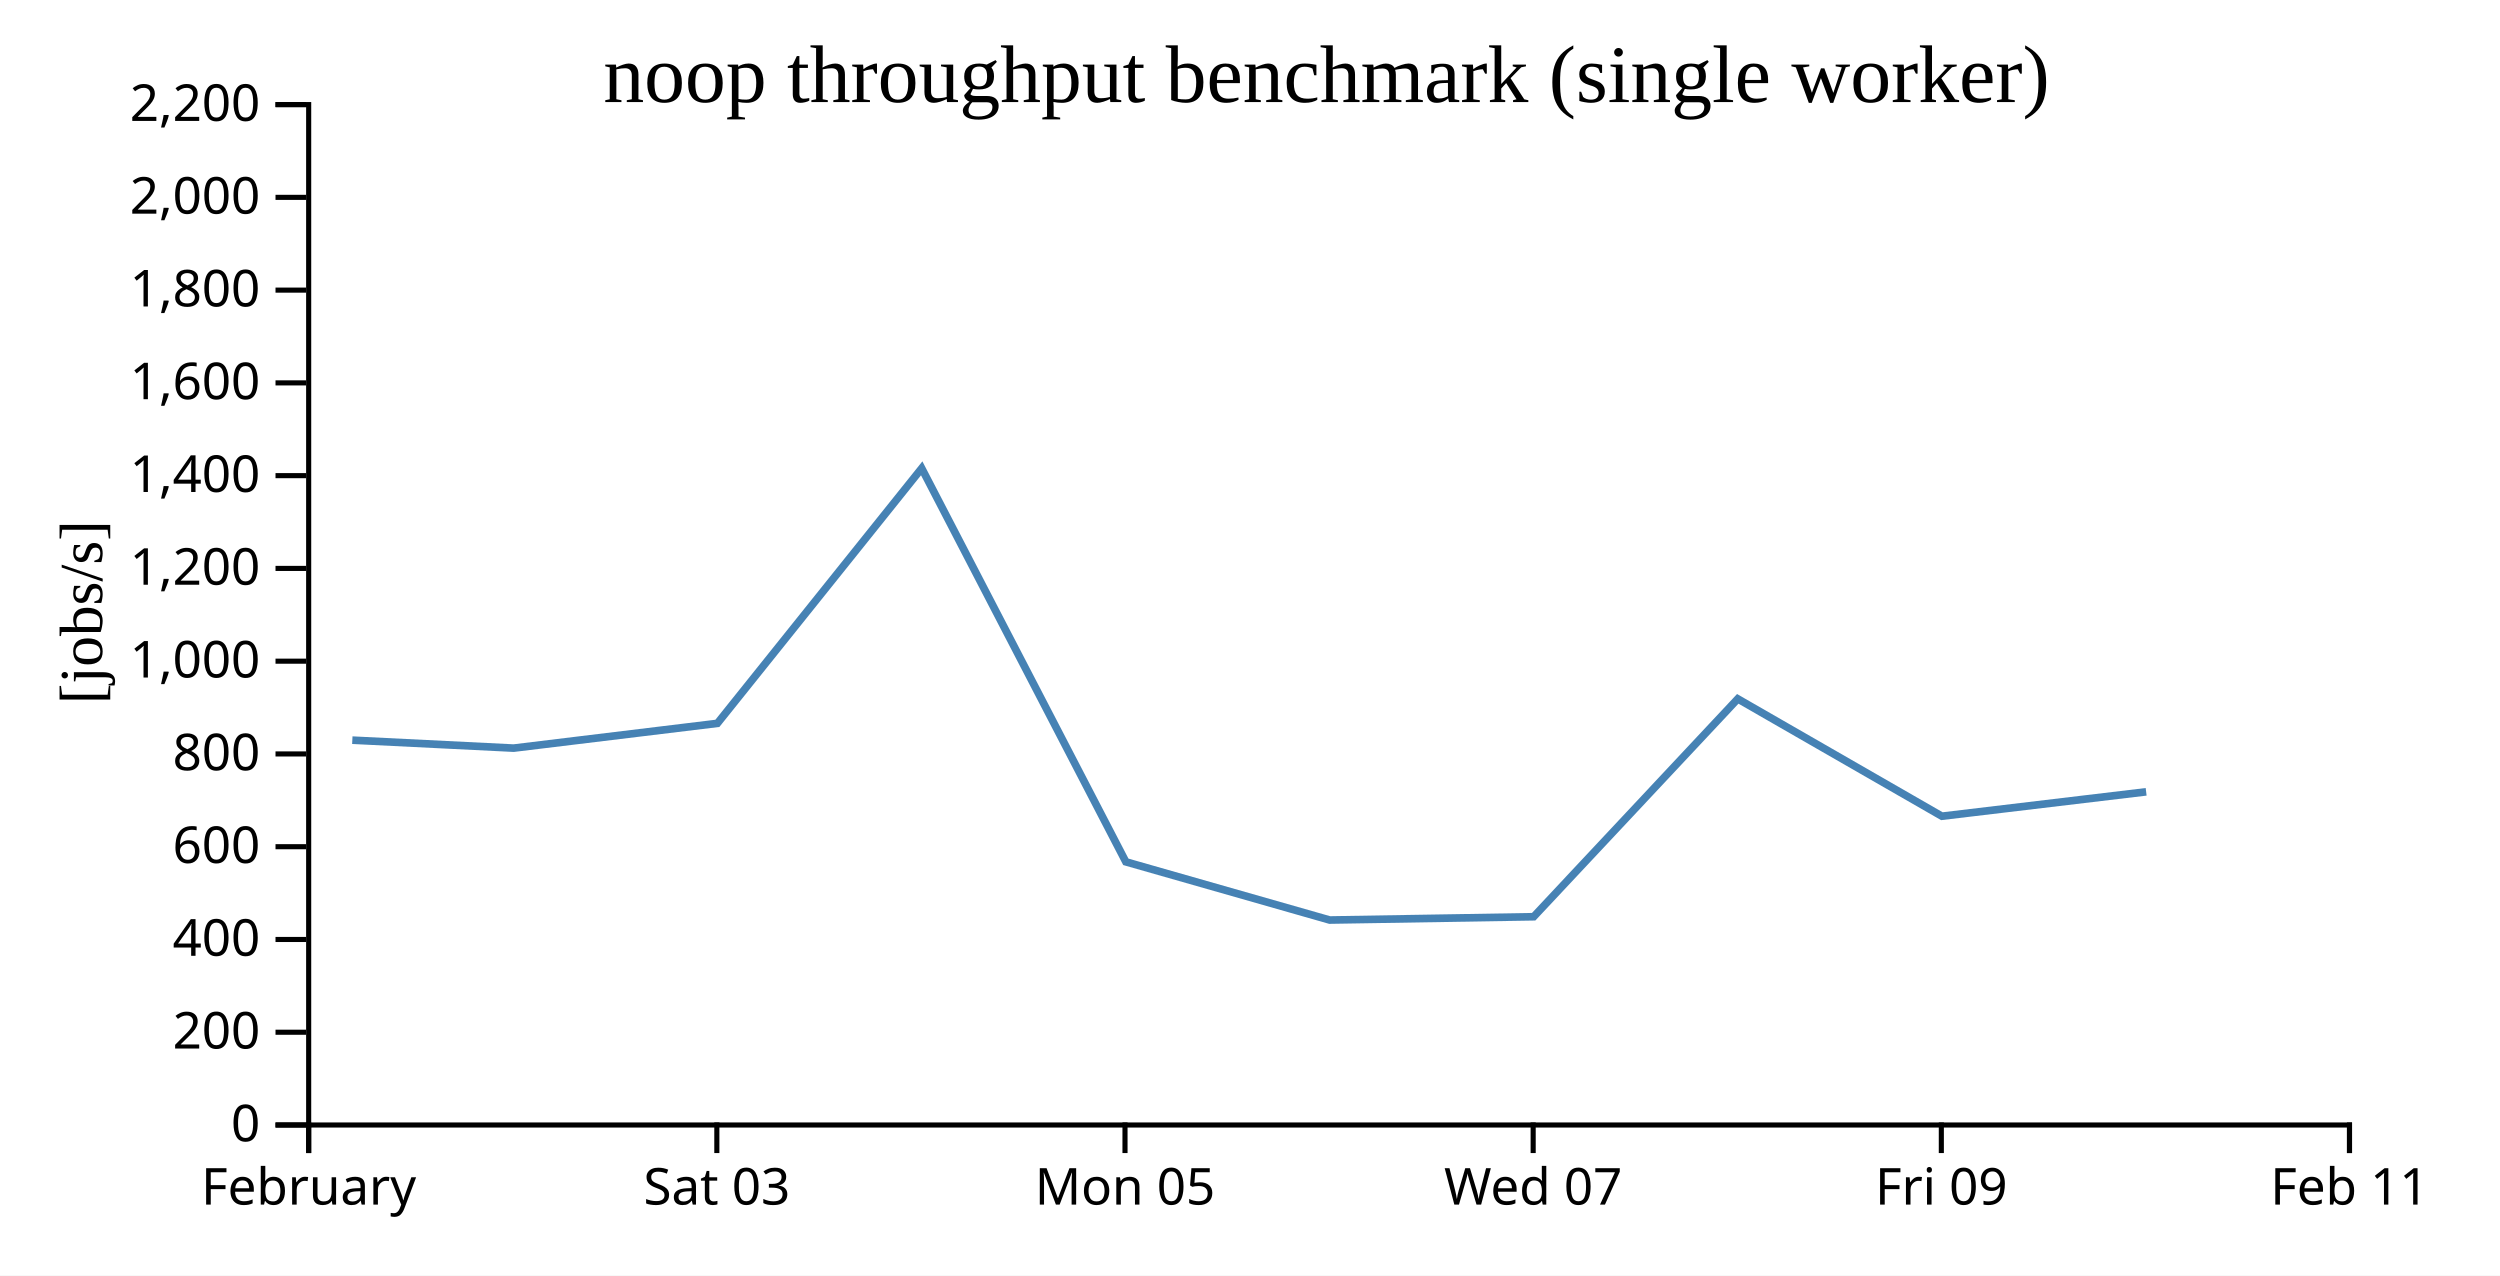
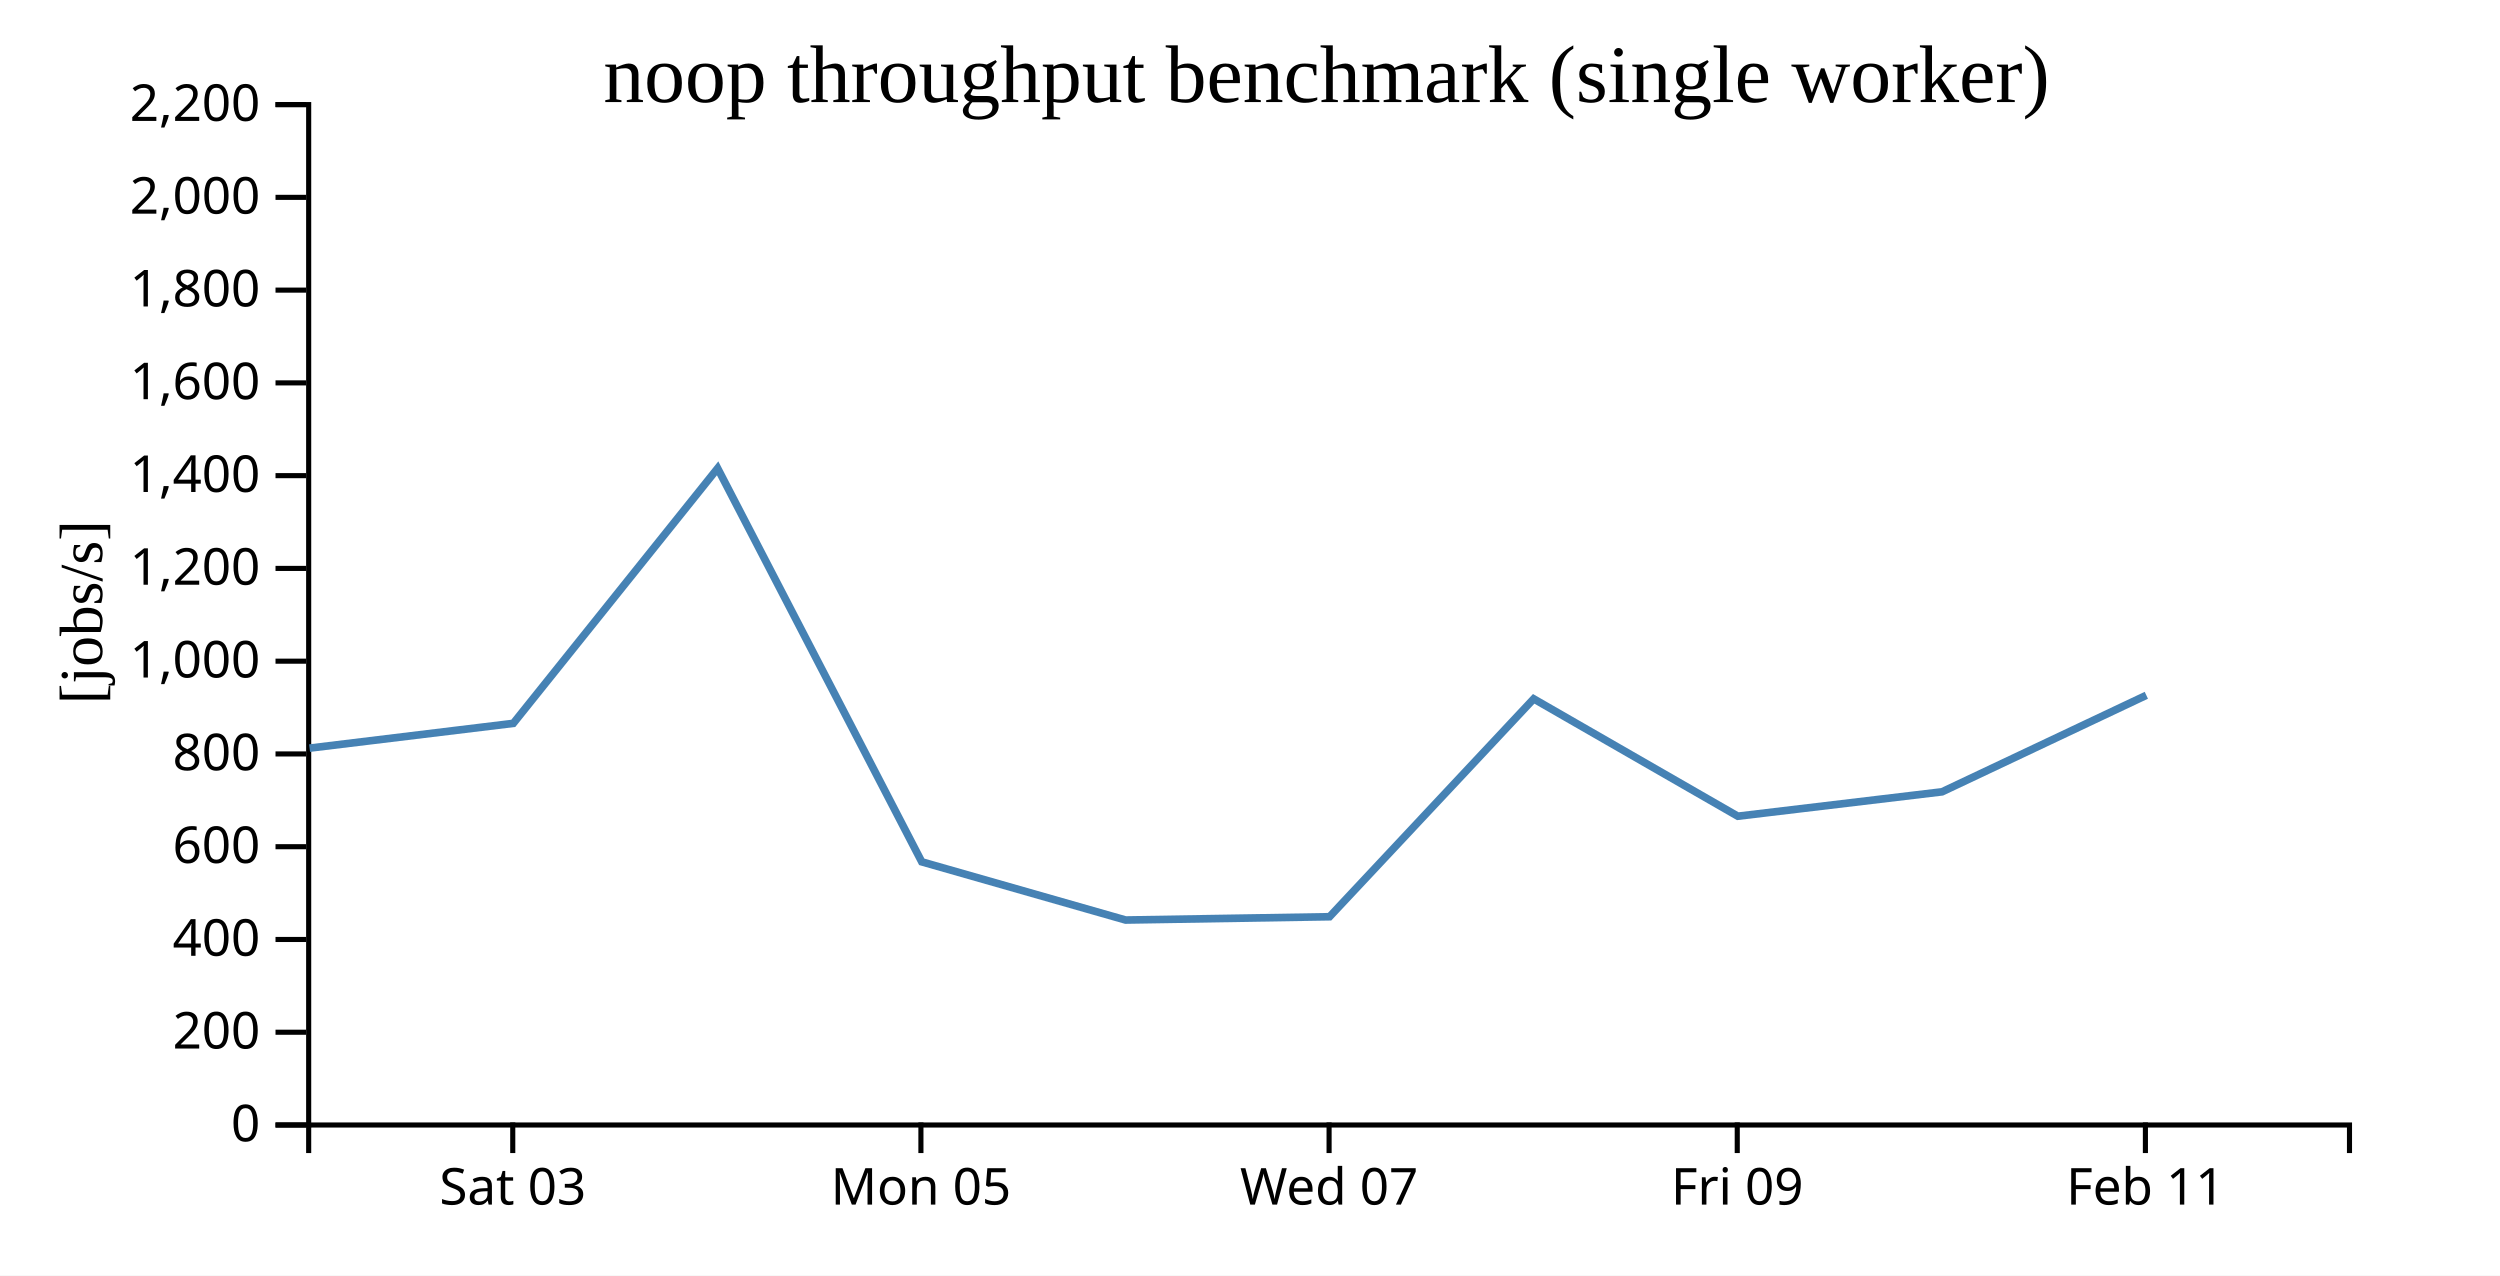
<svg xmlns="http://www.w3.org/2000/svg" width="490" height="250">
  <rect width="100%" height="100%" fill="white" />
  <g transform="translate(60,20)">
    <g transform="translate(0,200)" fill="none" font-size="10" font-family="sans-serif" text-anchor="middle">
      <path class="domain" stroke="currentColor" d="M0.5,6V0.5H400.5V6" />
-       <g class="tick" opacity="1" transform="translate(0.5,0)">
-         <line stroke="currentColor" y2="6" />
-         <text fill="currentColor" y="9" dy="0.71em">February</text>
-       </g>
-       <g class="tick" opacity="1" transform="translate(80.5,0)">
+       <g class="tick" opacity="1" transform="translate(40.5,0)">
        <line stroke="currentColor" y2="6" />
        <text fill="currentColor" y="9" dy="0.71em">Sat 03</text>
      </g>
-       <g class="tick" opacity="1" transform="translate(160.5,0)">
+       <g class="tick" opacity="1" transform="translate(120.5,0)">
        <line stroke="currentColor" y2="6" />
        <text fill="currentColor" y="9" dy="0.71em">Mon 05</text>
      </g>
-       <g class="tick" opacity="1" transform="translate(240.5,0)">
+       <g class="tick" opacity="1" transform="translate(200.5,0)">
        <line stroke="currentColor" y2="6" />
        <text fill="currentColor" y="9" dy="0.71em">Wed 07</text>
      </g>
-       <g class="tick" opacity="1" transform="translate(320.5,0)">
+       <g class="tick" opacity="1" transform="translate(280.5,0)">
        <line stroke="currentColor" y2="6" />
        <text fill="currentColor" y="9" dy="0.71em">Fri 09</text>
      </g>
-       <g class="tick" opacity="1" transform="translate(400.5,0)">
+       <g class="tick" opacity="1" transform="translate(360.5,0)">
        <line stroke="currentColor" y2="6" />
        <text fill="currentColor" y="9" dy="0.71em">Feb 11</text>
      </g>
    </g>
    <g fill="none" font-size="10" font-family="sans-serif" text-anchor="end">
      <path class="domain" stroke="currentColor" d="M-6,200.5H0.5V0.5H-6" />
      <g class="tick" opacity="1" transform="translate(0,200.5)">
        <line stroke="currentColor" x2="-6" />
        <text fill="currentColor" x="-9" dy="0.32em">0</text>
      </g>
      <g class="tick" opacity="1" transform="translate(0,182.3182)">
        <line stroke="currentColor" x2="-6" />
        <text fill="currentColor" x="-9" dy="0.32em">200</text>
      </g>
      <g class="tick" opacity="1" transform="translate(0,164.1364)">
        <line stroke="currentColor" x2="-6" />
        <text fill="currentColor" x="-9" dy="0.32em">400</text>
      </g>
      <g class="tick" opacity="1" transform="translate(0,145.9545)">
        <line stroke="currentColor" x2="-6" />
        <text fill="currentColor" x="-9" dy="0.32em">600</text>
      </g>
      <g class="tick" opacity="1" transform="translate(0,127.7727)">
        <line stroke="currentColor" x2="-6" />
        <text fill="currentColor" x="-9" dy="0.32em">800</text>
      </g>
      <g class="tick" opacity="1" transform="translate(0,109.5909)">
        <line stroke="currentColor" x2="-6" />
        <text fill="currentColor" x="-9" dy="0.32em">1,000</text>
      </g>
      <g class="tick" opacity="1" transform="translate(0,91.40909)">
        <line stroke="currentColor" x2="-6" />
        <text fill="currentColor" x="-9" dy="0.32em">1,200</text>
      </g>
      <g class="tick" opacity="1" transform="translate(0,73.22727)">
        <line stroke="currentColor" x2="-6" />
        <text fill="currentColor" x="-9" dy="0.32em">1,400</text>
      </g>
      <g class="tick" opacity="1" transform="translate(0,55.04545)">
        <line stroke="currentColor" x2="-6" />
        <text fill="currentColor" x="-9" dy="0.32em">1,600</text>
      </g>
      <g class="tick" opacity="1" transform="translate(0,36.86364)">
        <line stroke="currentColor" x2="-6" />
        <text fill="currentColor" x="-9" dy="0.32em">1,800</text>
      </g>
      <g class="tick" opacity="1" transform="translate(0,18.68182)">
        <line stroke="currentColor" x2="-6" />
        <text fill="currentColor" x="-9" dy="0.32em">2,000</text>
      </g>
      <g class="tick" opacity="1" transform="translate(0,0.5)">
        <line stroke="currentColor" x2="-6" />
        <text fill="currentColor" x="-9" dy="0.32em">2,200</text>
      </g>
    </g>
    <text text-anchor="middle" style="font-size: 12px" transform="rotate(-90)" y="-40" x="-100">[jobs/s]</text>
    <text text-anchor="middle" style="font-size: 16px" y="0" x="200">noop throughput benchmark (single worker)</text>
-     <path fill="none" stroke="steelblue" stroke-width="1.5" d="M9.055,125.071L40.675,126.633L80.604,121.778L120.654,71.79L160.664,148.918L200.617,160.327L240.596,159.679L280.601,116.975L320.613,139.977L360.644,135.195" />
+     <path fill="none" stroke="steelblue" stroke-width="1.5" d="M0.675,126.633L40.604,121.778L80.654,71.79L120.664,148.918L160.617,160.327L200.596,159.679L240.601,116.975L280.613,139.977L320.644,135.195L360.681,116.275" />
  </g>
</svg>
